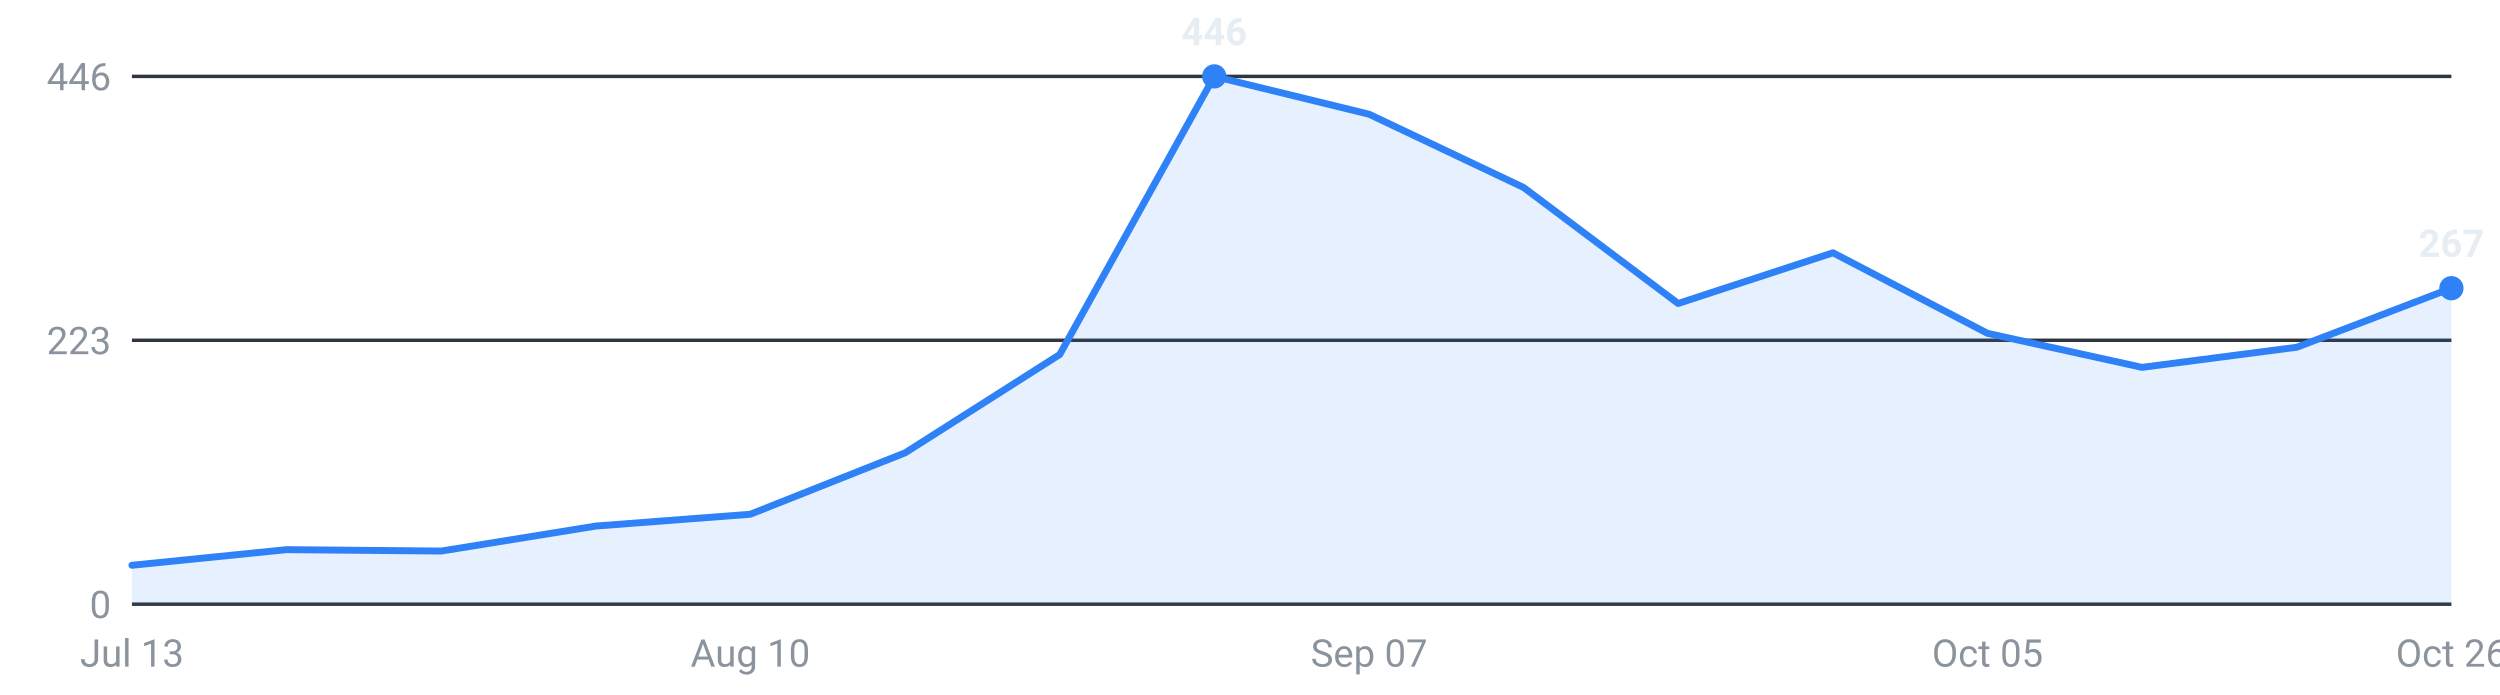
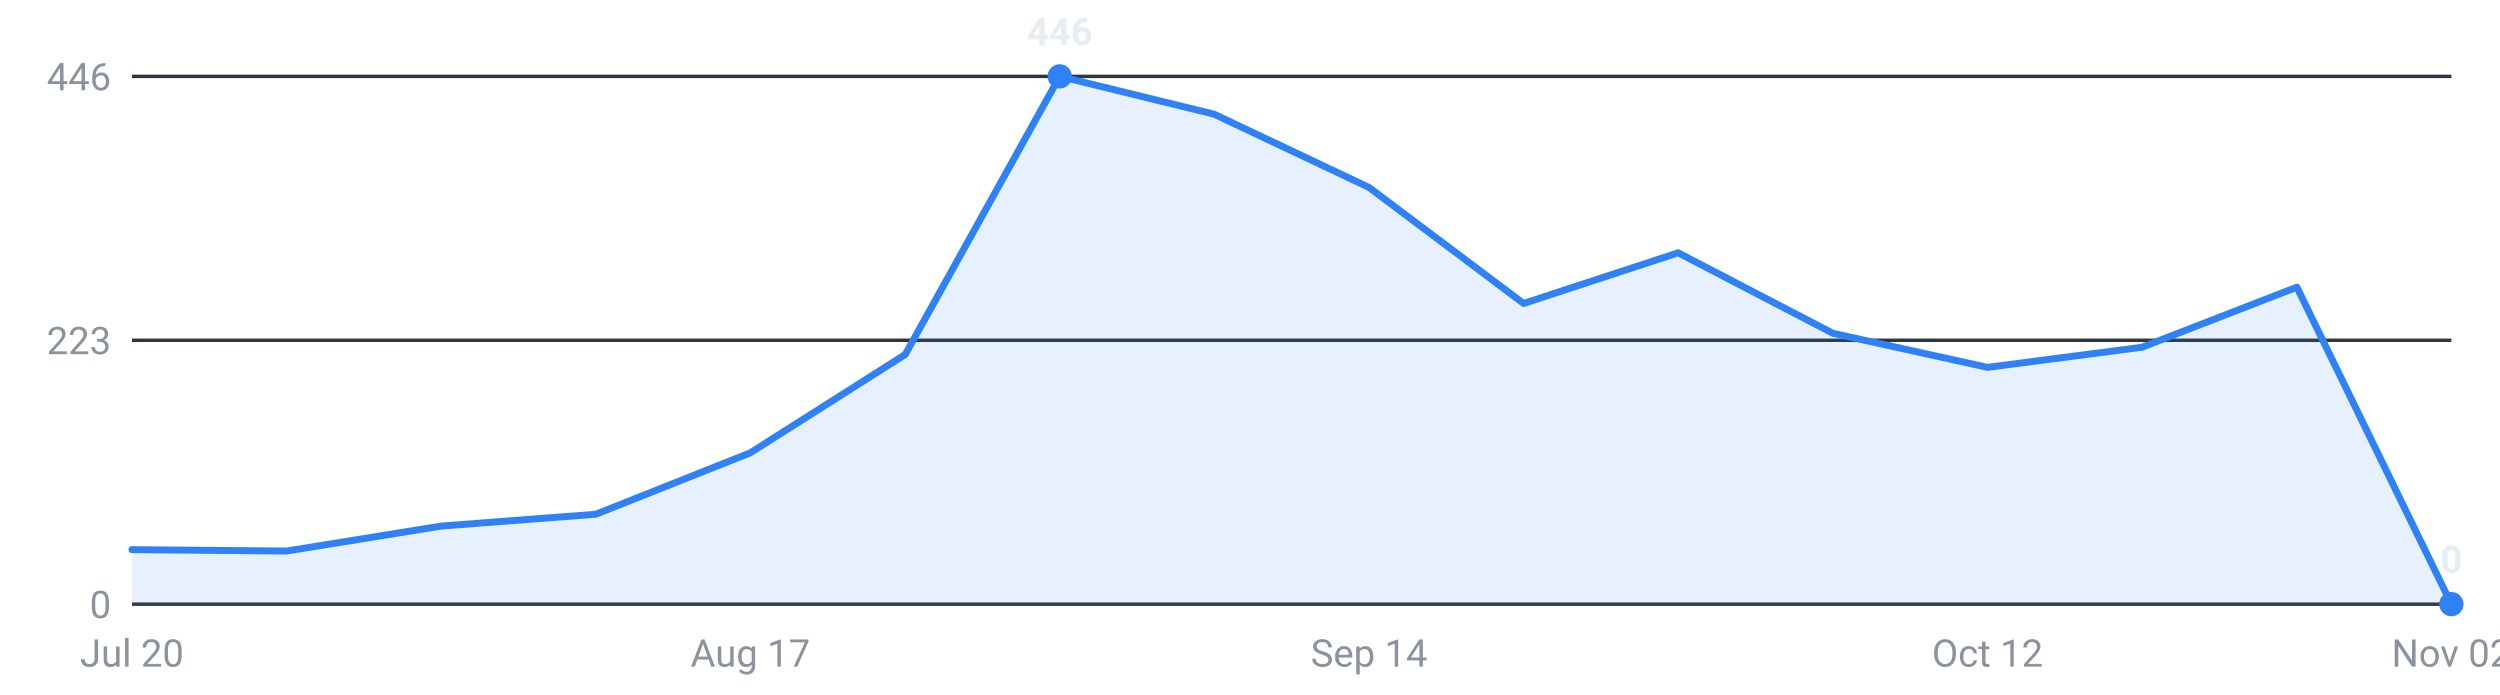
<svg xmlns="http://www.w3.org/2000/svg" viewBox="0 0 720 200" width="720" height="200" role="img" aria-label="Internships posted per week, last 16 weeks">
  <g font-family="-apple-system,Segoe UI,Roboto,sans-serif" font-size="11">
    <line x1="38" y1="174.0" x2="706" y2="174.0" stroke="#30363d" stroke-width="1" />
    <text x="32" y="178.0" text-anchor="end" fill="#8b949e">0</text>
    <line x1="38" y1="98.0" x2="706" y2="98.0" stroke="#30363d" stroke-width="1" />
    <text x="32" y="102.0" text-anchor="end" fill="#8b949e">223</text>
    <line x1="38" y1="22.0" x2="706" y2="22.0" stroke="#30363d" stroke-width="1" />
    <text x="32" y="26.0" text-anchor="end" fill="#8b949e">446</text>
-     <path d="M38.0,174 L38.0,162.8 L82.5,158.3 L127.1,158.7 L171.6,151.5 L216.1,148.1 L260.7,130.4 L305.2,102.1 L349.7,22.0 L394.3,32.9 L438.8,54.0 L483.3,87.4 L527.9,72.8 L572.4,96.0 L616.9,105.8 L661.5,100.0 L706.0,83.0 L706.0,174 Z" fill="#2f81f7" fill-opacity="0.12" />
-     <polyline points="38.0,162.8 82.5,158.3 127.1,158.7 171.6,151.5 216.1,148.1 260.7,130.4 305.2,102.1 349.7,22.0 394.3,32.9 438.8,54.0 483.3,87.4 527.9,72.8 572.4,96.0 616.9,105.8 661.5,100.0 706.0,83.0" fill="none" stroke="#2f81f7" stroke-width="2" stroke-linejoin="round" stroke-linecap="round" />
-     <circle cx="706.0" cy="83.0" r="3.5" fill="#2f81f7" />
-     <text x="706.0" y="74.0" text-anchor="middle" fill="#e6edf3" font-weight="600">267</text>
-     <circle cx="349.7" cy="22.0" r="3.5" fill="#2f81f7" />
-     <text x="349.7" y="13.0" text-anchor="middle" fill="#e6edf3" font-weight="600">446</text>
-     <text x="38.0" y="192" text-anchor="middle" fill="#8b949e">Jul 13</text>
-     <text x="216.1" y="192" text-anchor="middle" fill="#8b949e">Aug 10</text>
-     <text x="394.3" y="192" text-anchor="middle" fill="#8b949e">Sep 07</text>
-     <text x="572.4" y="192" text-anchor="middle" fill="#8b949e">Oct 05</text>
-     <text x="706.0" y="192" text-anchor="middle" fill="#8b949e">Oct 26</text>
+     <path d="M38.0,174 L38.0,158.3 L82.5,158.7 L127.1,151.5 L171.6,148.1 L216.1,130.4 L260.7,102.1 L305.2,22.0 L349.7,32.9 L394.3,54.0 L438.8,87.4 L483.3,72.8 L527.9,96.0 L572.4,105.8 L616.9,100.0 L661.5,82.7 L706.0,174.0 L706.0,174 Z" fill="#2f81f7" fill-opacity="0.12" />
+     <polyline points="38.0,158.3 82.5,158.7 127.1,151.5 171.6,148.1 216.1,130.4 260.7,102.1 305.2,22.0 349.7,32.9 394.3,54.0 438.8,87.4 483.3,72.8 527.9,96.0 572.4,105.8 616.9,100.0 661.5,82.7 706.0,174.0" fill="none" stroke="#2f81f7" stroke-width="2" stroke-linejoin="round" stroke-linecap="round" />
+     <circle cx="305.2" cy="22.0" r="3.5" fill="#2f81f7" />
+     <text x="305.2" y="13.0" text-anchor="middle" fill="#e6edf3" font-weight="600">446</text>
+     <circle cx="706.0" cy="174.0" r="3.5" fill="#2f81f7" />
+     <text x="706.0" y="165.0" text-anchor="middle" fill="#e6edf3" font-weight="600">0</text>
+     <text x="38.0" y="192" text-anchor="middle" fill="#8b949e">Jul 20</text>
+     <text x="216.1" y="192" text-anchor="middle" fill="#8b949e">Aug 17</text>
+     <text x="394.3" y="192" text-anchor="middle" fill="#8b949e">Sep 14</text>
+     <text x="572.4" y="192" text-anchor="middle" fill="#8b949e">Oct 12</text>
+     <text x="706.0" y="192" text-anchor="middle" fill="#8b949e">Nov 02</text>
  </g>
</svg>
